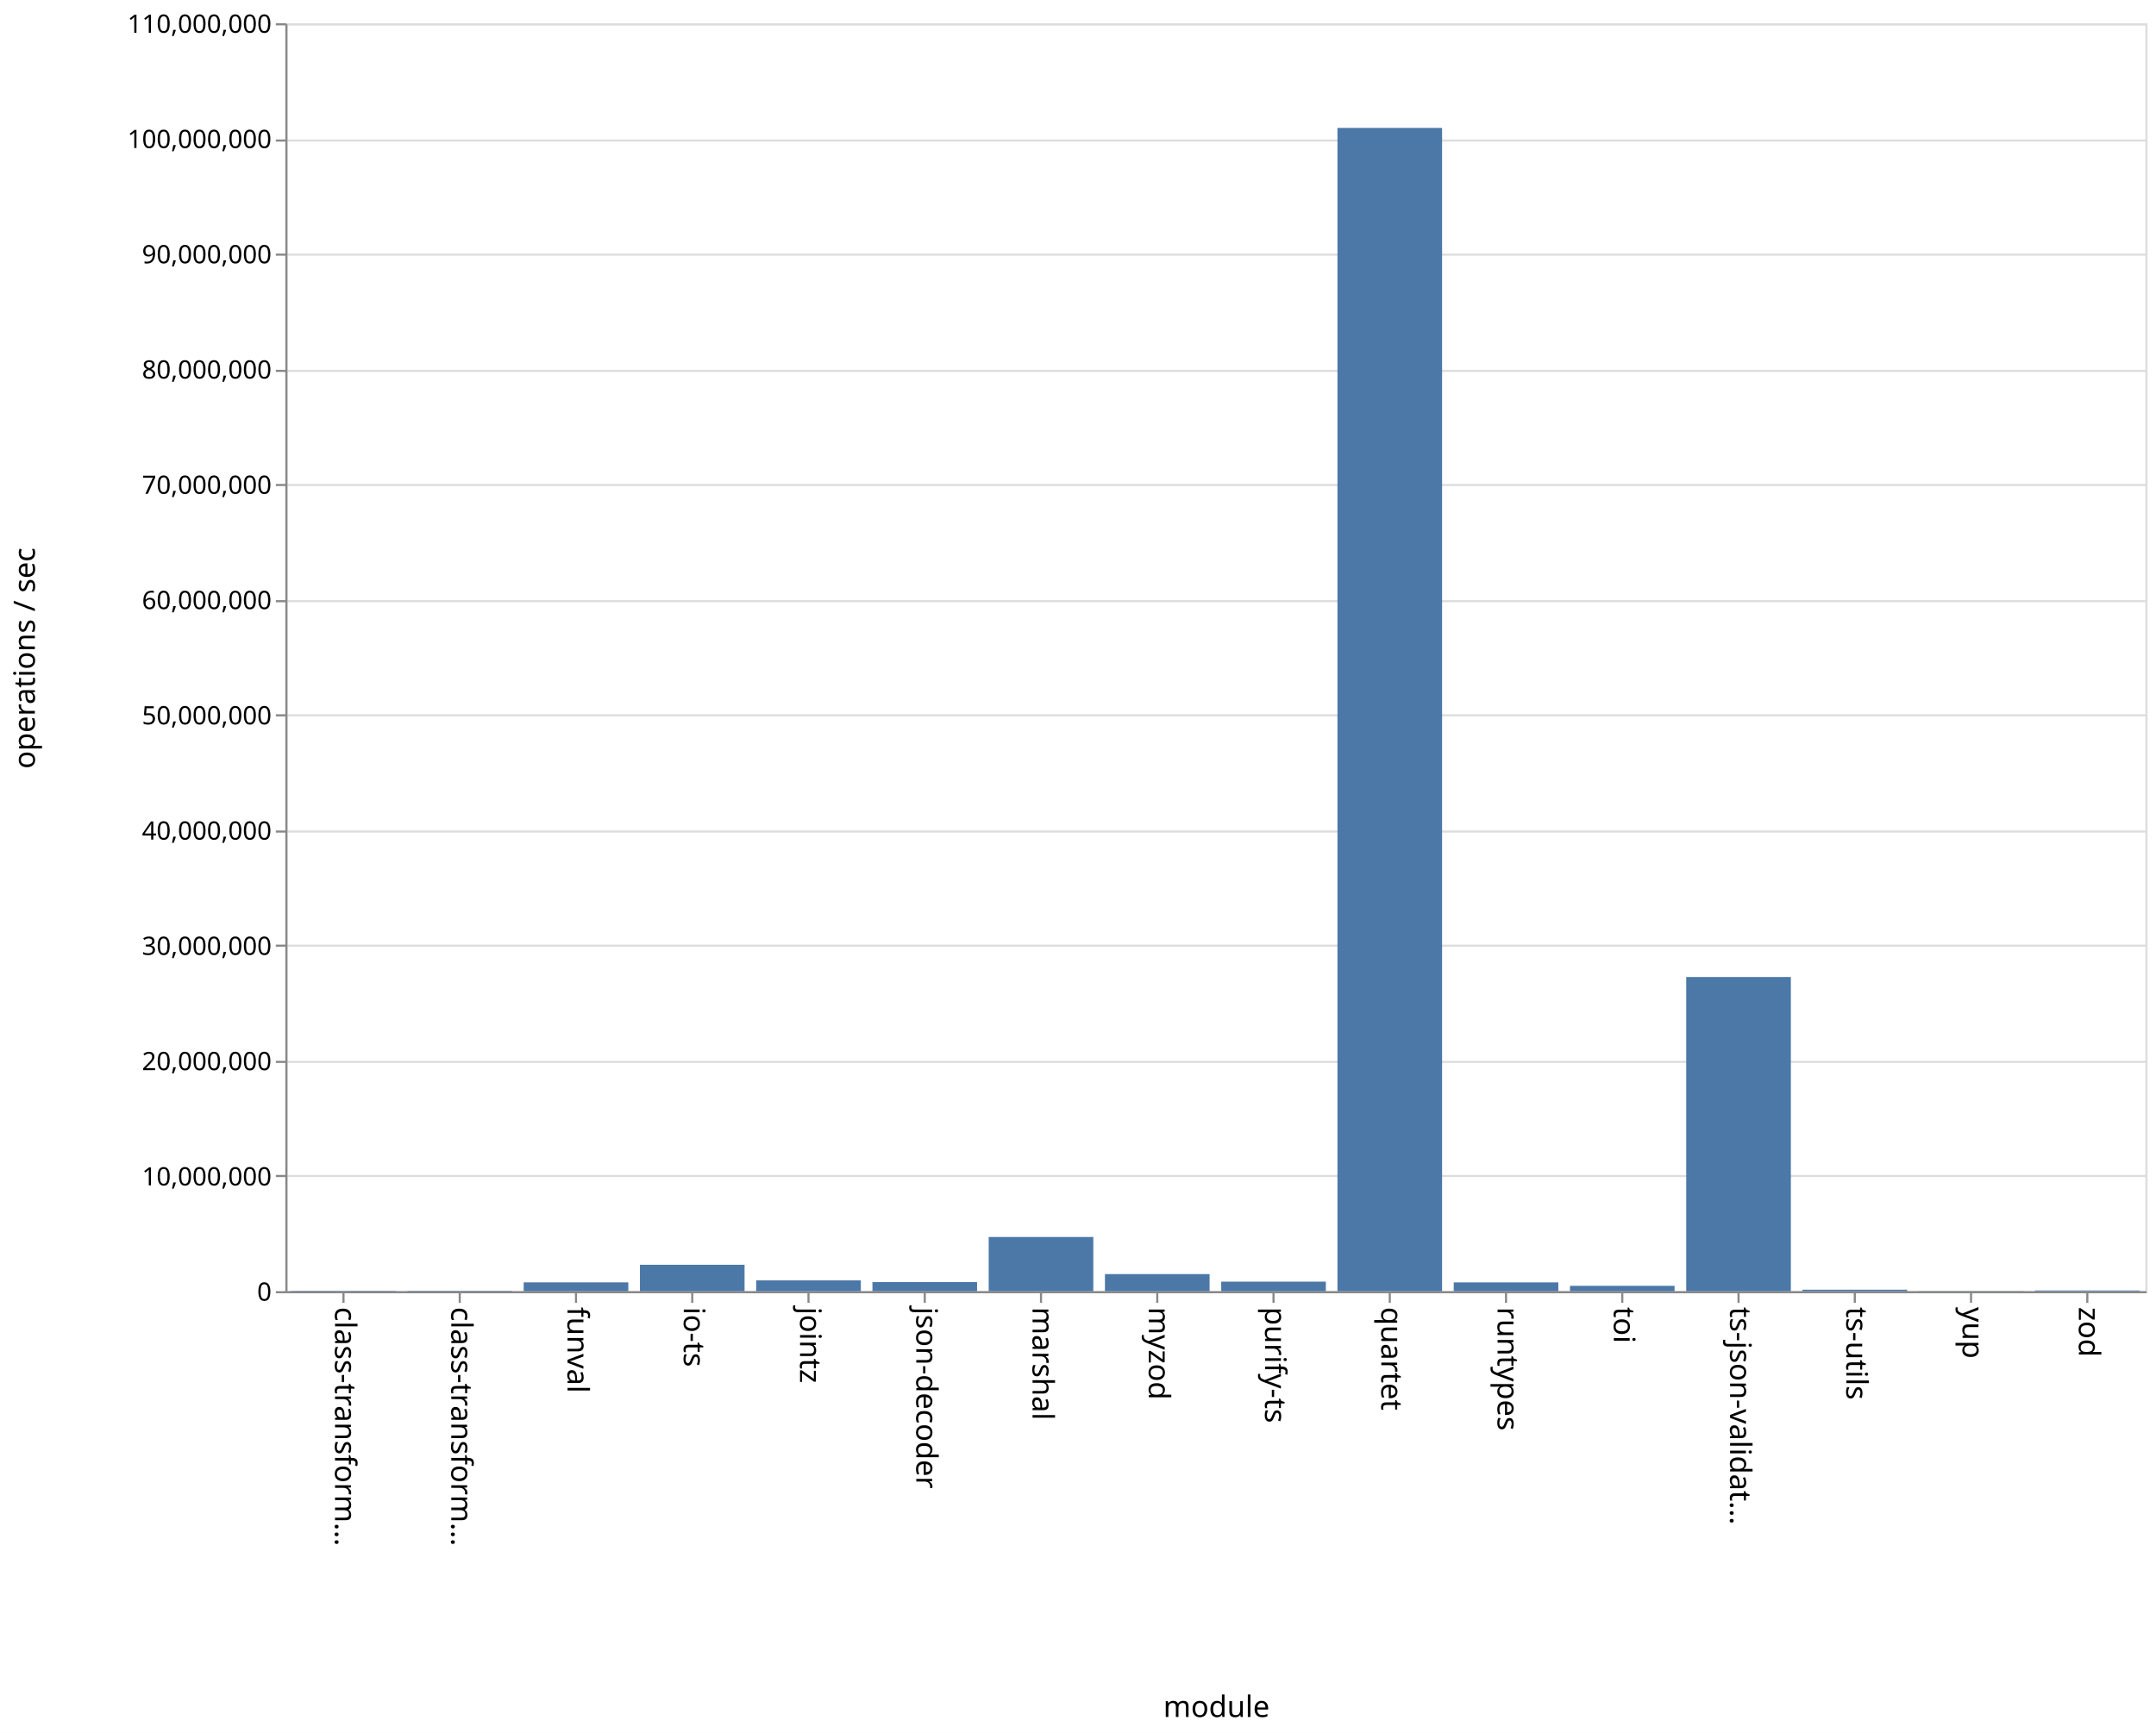
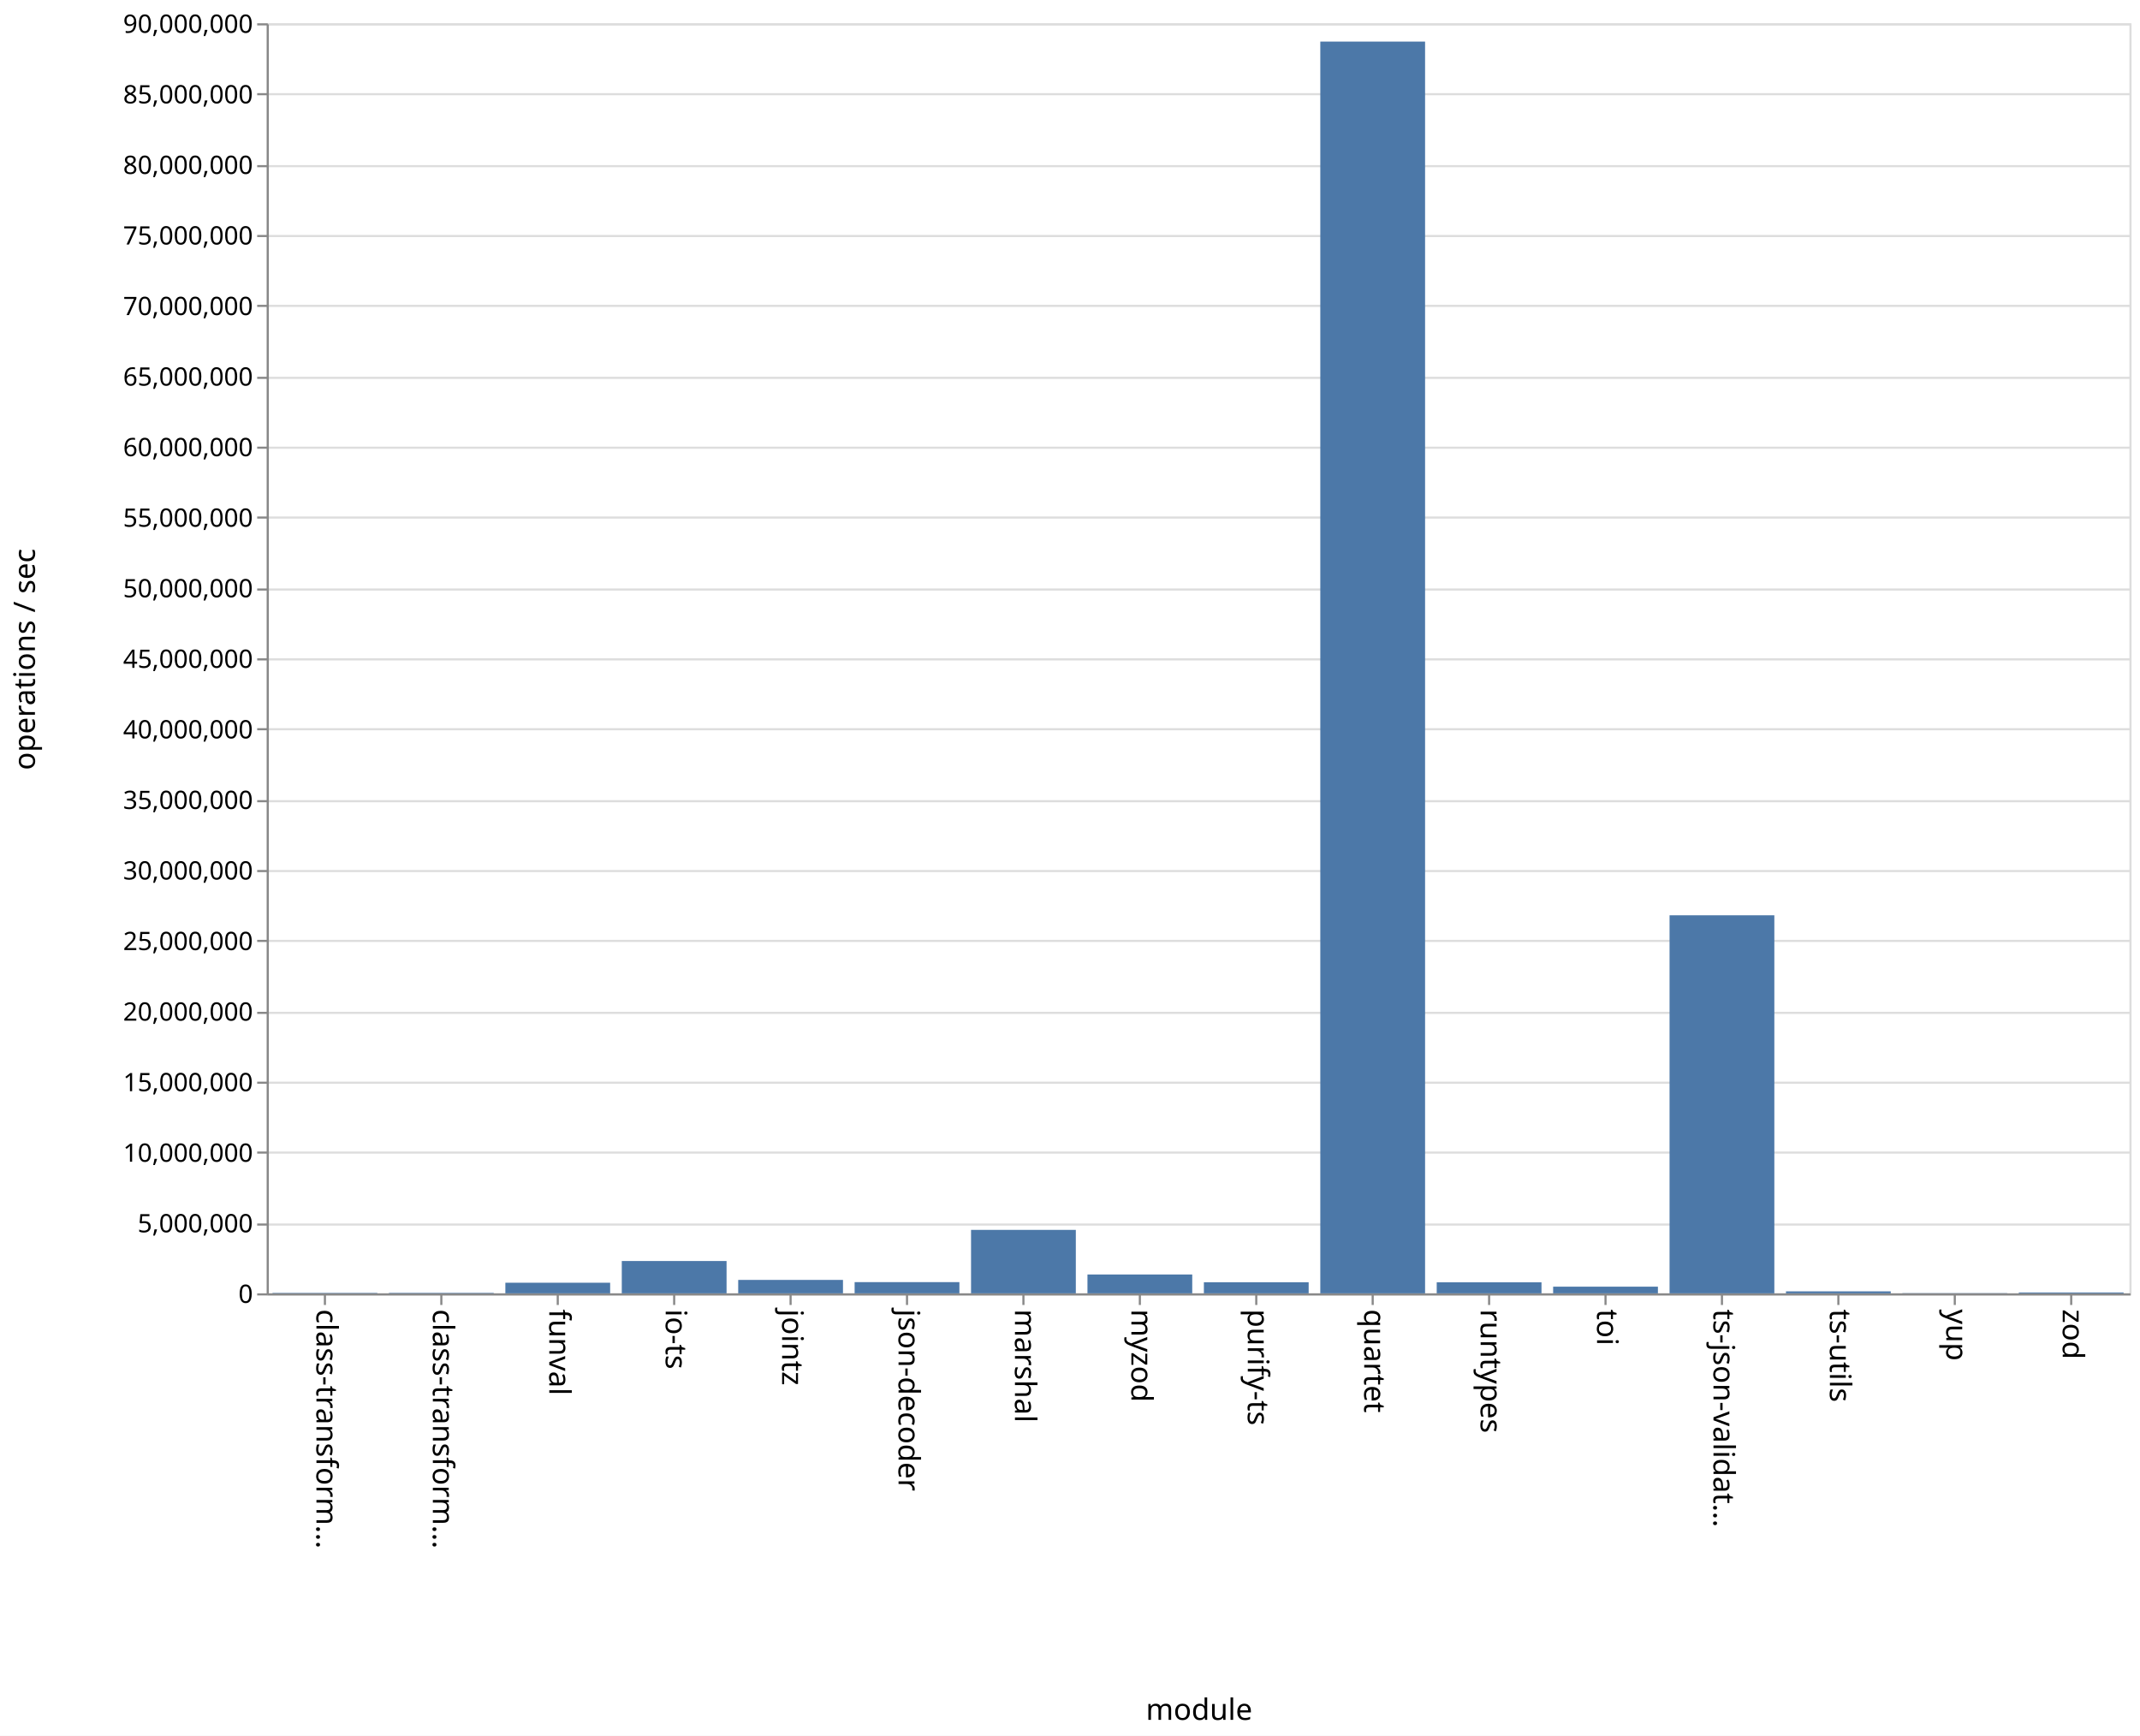
- <svg xmlns="http://www.w3.org/2000/svg" class="marks" width="1020" height="820">
-   <path fill="#fff" d="M0 0h1020v820H0z" />
+ <svg xmlns="http://www.w3.org/2000/svg" class="marks" width="1011" height="820">
+   <path fill="#fff" d="M0 0h1011v820H0z" />
  <g class="mark-group role-frame root" aria-roledescription="group mark container">
-     <path class="background" aria-hidden="true" d="M135.5 11.5h880v600h-880z" fill="none" stroke="#ddd" />
+     <path class="background" aria-hidden="true" d="M126.5 11.5h880v600h-880z" fill="none" stroke="#ddd" />
    <g class="mark-group role-axis" aria-hidden="true">
-       <path class="background" aria-hidden="true" d="M135.5 11.5z" pointer-events="none" fill="none" />
+       <path class="background" aria-hidden="true" d="M126.5 11.5z" pointer-events="none" fill="none" />
      <g class="mark-rule role-axis-grid" pointer-events="none" fill="none" stroke="#ddd">
-         <path d="M135.5 611.5h880M135.5 556.5h880M135.5 502.5h880M135.5 447.5h880M135.5 393.5h880M135.5 338.5h880M135.5 284.5h880M135.5 229.5h880M135.5 175.5h880M135.5 120.5h880M135.5 66.5h880M135.5 11.5h880" />
+         <path d="M126.5 611.5h880M126.5 578.5h880M126.5 544.5h880M126.5 511.5h880M126.5 478.5h880M126.5 444.5h880M126.5 411.5h880M126.5 378.5h880M126.5 344.5h880M126.5 311.5h880M126.5 278.5h880M126.5 244.5h880M126.5 211.5h880M126.5 178.5h880M126.5 144.5h880M126.5 111.5h880M126.5 78.5h880M126.5 44.5h880M126.5 11.5h880" />
      </g>
    </g>
    <g class="mark-group role-axis" aria-roledescription="axis" aria-label="X-axis titled 'module' for a discrete scale with 16 values: class-transformer-validator-async, class-transformer-validator-sync, funval, io-ts, jointz, ending with zod">
-       <path class="background" aria-hidden="true" d="M135.5 611.5z" pointer-events="none" fill="none" />
+       <path class="background" aria-hidden="true" d="M126.5 611.5z" pointer-events="none" fill="none" />
      <g class="mark-rule role-axis-tick" pointer-events="none" fill="none" stroke="#888">
-         <path d="M162.5 611.5v5M217.5 611.5v5M272.5 611.5v5M327.5 611.5v5M382.5 611.5v5M437.5 611.5v5M492.5 611.5v5M547.5 611.5v5M602.5 611.5v5M657.5 611.5v5M712.5 611.5v5M767.5 611.5v5M822.5 611.5v5M877.5 611.5v5M932.5 611.5v5M987.5 611.5v5" />
+         <path d="M153.5 611.5v5M208.5 611.5v5M263.5 611.5v5M318.5 611.5v5M373.5 611.5v5M428.5 611.5v5M483.5 611.5v5M538.5 611.5v5M593.5 611.5v5M648.5 611.5v5M703.5 611.5v5M758.5 611.5v5M813.5 611.5v5M868.5 611.5v5M923.5 611.5v5M978.5 611.5v5" />
      </g>
      <g class="mark-text role-axis-label" pointer-events="none" font-family="sans-serif" font-size="14">
-         <text transform="rotate(90 -230 388.5)">
+         <text transform="rotate(90 -234.5 384)">
                    class-transform…
                </text>
-         <text transform="rotate(90 -202.5 416)">
+         <text transform="rotate(90 -207 411.5)">
                    class-transform…
                </text>
-         <text transform="rotate(90 -175 443.5)">
+         <text transform="rotate(90 -179.5 439)">
                    funval
                </text>
-         <text transform="rotate(90 -147.5 471)">
+         <text transform="rotate(90 -152 466.5)">
                    io-ts
                </text>
-         <text transform="rotate(90 -120 498.5)">
+         <text transform="rotate(90 -124.5 494)">
                    jointz
                </text>
-         <text transform="rotate(90 -92.5 526)">
+         <text transform="rotate(90 -97 521.5)">
                    json-decoder
                </text>
-         <text transform="rotate(90 -65 553.5)">
+         <text transform="rotate(90 -69.5 549)">
                    marshal
                </text>
-         <text transform="rotate(90 -37.5 581)">
+         <text transform="rotate(90 -42 576.5)">
                    myzod
                </text>
-         <text transform="rotate(90 -10 608.5)">
+         <text transform="rotate(90 -14.5 604)">
                    purify-ts
                </text>
-         <text transform="rotate(90 17.5 636)">
+         <text transform="rotate(90 13 631.5)">
                    quartet
                </text>
-         <text transform="rotate(90 45 663.5)">
+         <text transform="rotate(90 40.5 659)">
                    runtypes
                </text>
-         <text transform="rotate(90 72.5 691)">
+         <text transform="rotate(90 68 686.5)">
                    toi
                </text>
-         <text transform="rotate(90 100 718.5)">
+         <text transform="rotate(90 95.5 714)">
                    ts-json-validat…
                </text>
-         <text transform="rotate(90 127.5 746)">
+         <text transform="rotate(90 123 741.5)">
                    ts-utils
                </text>
-         <text transform="rotate(90 155 773.5)">
+         <text transform="rotate(90 150.5 769)">
                    yup
                </text>
-         <text transform="rotate(90 182.5 801)">
+         <text transform="rotate(90 178 796.5)">
                    zod
                </text>
      </g>
-       <path fill="none" stroke="#888" d="M135.5 611.5h880" pointer-events="none" />
-       <text text-anchor="middle" transform="translate(575.5 812.5)" font-family="sans-serif" font-size="14" font-weight="400" pointer-events="none">
+       <path fill="none" stroke="#888" d="M126.5 611.5h880" pointer-events="none" />
+       <text text-anchor="middle" transform="translate(566.5 812.5)" font-family="sans-serif" font-size="14" font-weight="400" pointer-events="none">
                module
            </text>
    </g>
-     <g class="mark-group role-axis" aria-roledescription="axis" aria-label="Y-axis titled 'operations / sec' for a linear scale with values from 0 to 110,000,000">
-       <path class="background" aria-hidden="true" d="M135.5 11.5z" pointer-events="none" fill="none" />
+     <g class="mark-group role-axis" aria-roledescription="axis" aria-label="Y-axis titled 'operations / sec' for a linear scale with values from 0 to 90,000,000">
+       <path class="background" aria-hidden="true" d="M126.5 11.5z" pointer-events="none" fill="none" />
      <g class="mark-rule role-axis-tick" pointer-events="none" fill="none" stroke="#888">
-         <path d="M135.5 611.5h-5M135.5 556.5h-5M135.5 502.5h-5M135.5 447.5h-5M135.5 393.5h-5M135.5 338.5h-5M135.5 284.5h-5M135.5 229.5h-5M135.5 175.5h-5M135.5 120.5h-5M135.5 66.5h-5M135.5 11.5h-5" />
+         <path d="M126.5 611.5h-5M126.5 578.5h-5M126.5 544.5h-5M126.5 511.5h-5M126.5 478.5h-5M126.5 444.5h-5M126.5 411.5h-5M126.5 378.5h-5M126.5 344.5h-5M126.5 311.5h-5M126.5 278.5h-5M126.5 244.5h-5M126.5 211.5h-5M126.5 178.5h-5M126.5 144.5h-5M126.5 111.5h-5M126.5 78.5h-5M126.5 44.5h-5M126.5 11.5h-5" />
      </g>
      <g class="mark-text role-axis-label" pointer-events="none" text-anchor="end" font-family="sans-serif" font-size="12">
-         <text transform="translate(128.5 615.5)">
+         <text transform="translate(119.5 615.5)">
                    0
                </text>
-         <text transform="translate(128.5 560.955)">
+         <text transform="translate(119.5 582.167)">
+                     5,000,000
+                 </text>
+         <text transform="translate(119.5 548.833)">
                    10,000,000
                </text>
-         <text transform="translate(128.5 506.41)">
+         <text transform="translate(119.5 515.5)">
+                     15,000,000
+                 </text>
+         <text transform="translate(119.5 482.167)">
                    20,000,000
                </text>
-         <text transform="translate(128.5 451.864)">
+         <text transform="translate(119.5 448.833)">
+                     25,000,000
+                 </text>
+         <text transform="translate(119.5 415.5)">
                    30,000,000
                </text>
-         <text transform="translate(128.5 397.318)">
+         <text transform="translate(119.5 382.167)">
+                     35,000,000
+                 </text>
+         <text transform="translate(119.5 348.833)">
                    40,000,000
                </text>
-         <text transform="translate(128.5 342.773)">
+         <text transform="translate(119.5 315.5)">
+                     45,000,000
+                 </text>
+         <text transform="translate(119.5 282.167)">
                    50,000,000
                </text>
-         <text transform="translate(128.5 288.227)">
+         <text transform="translate(119.5 248.833)">
+                     55,000,000
+                 </text>
+         <text transform="translate(119.5 215.5)">
                    60,000,000
                </text>
-         <text transform="translate(128.5 233.682)">
+         <text transform="translate(119.5 182.167)">
+                     65,000,000
+                 </text>
+         <text transform="translate(119.5 148.833)">
                    70,000,000
                </text>
-         <text transform="translate(128.5 179.136)">
+         <text transform="translate(119.5 115.5)">
+                     75,000,000
+                 </text>
+         <text transform="translate(119.5 82.167)">
                    80,000,000
                </text>
-         <text transform="translate(128.5 124.59)">
+         <text transform="translate(119.5 48.833)">
+                     85,000,000
+                 </text>
+         <text transform="translate(119.5 15.5)">
                    90,000,000
                </text>
-         <text transform="translate(128.5 70.045)">
-                     100,000,000
-                 </text>
-         <text transform="translate(128.5 15.5)">
-                     110,000,000
-                 </text>
      </g>
-       <path fill="none" stroke="#888" d="M135.5 611.5v-600" pointer-events="none" />
+       <path fill="none" stroke="#888" d="M126.5 611.5v-600" pointer-events="none" />
      <text text-anchor="middle" transform="rotate(-90 164 147.5)" font-family="sans-serif" font-size="14" font-weight="400" pointer-events="none">
                operations / sec
            </text>
    </g>
    <g class="mark-rect role-mark marks" aria-roledescription="rect mark container" fill="#4c78a8">
-       <path aria-label="operations / sec: 31405; module: class-transformer-validator-async" aria-roledescription="bar" d="M137.75 610.829h49.5V611h-49.5z" />
-       <path aria-label="operations / sec: 31937; module: class-transformer-validator-sync" aria-roledescription="bar" d="M192.75 610.826h49.5V611h-49.5z" />
-       <path aria-label="operations / sec: 763740; module: funval" aria-roledescription="bar" d="M247.75 606.834h49.5V611h-49.5z" />
-       <path aria-label="operations / sec: 2290818; module: io-ts" aria-roledescription="bar" d="M302.75 598.505h49.5V611h-49.5z" />
-       <path aria-label="operations / sec: 936467; module: jointz" aria-roledescription="bar" d="M357.75 605.892h49.5V611h-49.5z" />
-       <path aria-label="operations / sec: 787087; module: json-decoder" aria-roledescription="bar" d="M412.75 606.707h49.5V611h-49.5z" />
-       <path aria-label="operations / sec: 4700603; module: marshal" aria-roledescription="bar" d="M467.75 585.36h49.5V611h-49.5z" />
-       <path aria-label="operations / sec: 1480420; module: myzod" aria-roledescription="bar" d="M522.75 602.925h49.5V611h-49.5z" />
-       <path aria-label="operations / sec: 826593; module: purify-ts" aria-roledescription="bar" d="M577.75 606.491h49.5V611h-49.5z" />
-       <path aria-label="operations / sec: 100918835; module: quartet" aria-roledescription="bar" d="M632.75 60.534h49.5V611h-49.5z" />
-       <path aria-label="operations / sec: 762097; module: runtypes" aria-roledescription="bar" d="M687.75 606.843h49.5V611h-49.5z" />
-       <path aria-label="operations / sec: 464036; module: toi" aria-roledescription="bar" d="M742.75 608.469h49.5V611h-49.5z" />
-       <path aria-label="operations / sec: 27254992; module: ts-json-validator" aria-roledescription="bar" d="M797.75 462.336h49.5V611h-49.5z" />
-       <path aria-label="operations / sec: 128037; module: ts-utils" aria-roledescription="bar" d="M852.75 610.302h49.5V611h-49.5z" />
-       <path aria-label="operations / sec: 15564; module: yup" aria-roledescription="bar" d="M907.75 610.915h49.5V611h-49.5z" />
-       <path aria-label="operations / sec: 61124; module: zod" aria-roledescription="bar" d="M962.75 610.667h49.5V611h-49.5z" />
+       <path aria-label="operations / sec: 30524; module: class-transformer-validator-async" aria-roledescription="bar" d="M128.75 610.797h49.5V611h-49.5z" />
+       <path aria-label="operations / sec: 33126; module: class-transformer-validator-sync" aria-roledescription="bar" d="M183.75 610.78h49.5v.22h-49.5z" />
+       <path aria-label="operations / sec: 752199; module: funval" aria-roledescription="bar" d="M238.75 605.985h49.5V611h-49.5z" />
+       <path aria-label="operations / sec: 2290783; module: io-ts" aria-roledescription="bar" d="M293.75 595.728h49.5V611h-49.5z" />
+       <path aria-label="operations / sec: 951198; module: jointz" aria-roledescription="bar" d="M348.75 604.659h49.5V611h-49.5z" />
+       <path aria-label="operations / sec: 794811; module: json-decoder" aria-roledescription="bar" d="M403.75 605.701h49.5V611h-49.5z" />
+       <path aria-label="operations / sec: 4496483; module: marshal" aria-roledescription="bar" d="M458.75 581.023h49.5V611h-49.5z" />
+       <path aria-label="operations / sec: 1335565; module: myzod" aria-roledescription="bar" d="M513.75 602.096h49.5V611h-49.5z" />
+       <path aria-label="operations / sec: 785132; module: purify-ts" aria-roledescription="bar" d="M568.75 605.766h49.5V611h-49.5z" />
+       <path aria-label="operations / sec: 88703143; module: quartet" aria-roledescription="bar" d="M623.75 19.646h49.5V611h-49.5z" />
+       <path aria-label="operations / sec: 781049; module: runtypes" aria-roledescription="bar" d="M678.75 605.793h49.5V611h-49.5z" />
+       <path aria-label="operations / sec: 472364; module: toi" aria-roledescription="bar" d="M733.75 607.85h49.5V611h-49.5z" />
+       <path aria-label="operations / sec: 26790095; module: ts-json-validator" aria-roledescription="bar" d="M788.75 432.4h49.5V611h-49.5z" />
+       <path aria-label="operations / sec: 140328; module: ts-utils" aria-roledescription="bar" d="M843.75 610.064h49.5V611h-49.5z" />
+       <path aria-label="operations / sec: 15777; module: yup" aria-roledescription="bar" d="M898.75 610.895h49.5V611h-49.5z" />
+       <path aria-label="operations / sec: 62099; module: zod" aria-roledescription="bar" d="M953.75 610.586h49.5V611h-49.5z" />
    </g>
  </g>
</svg>
